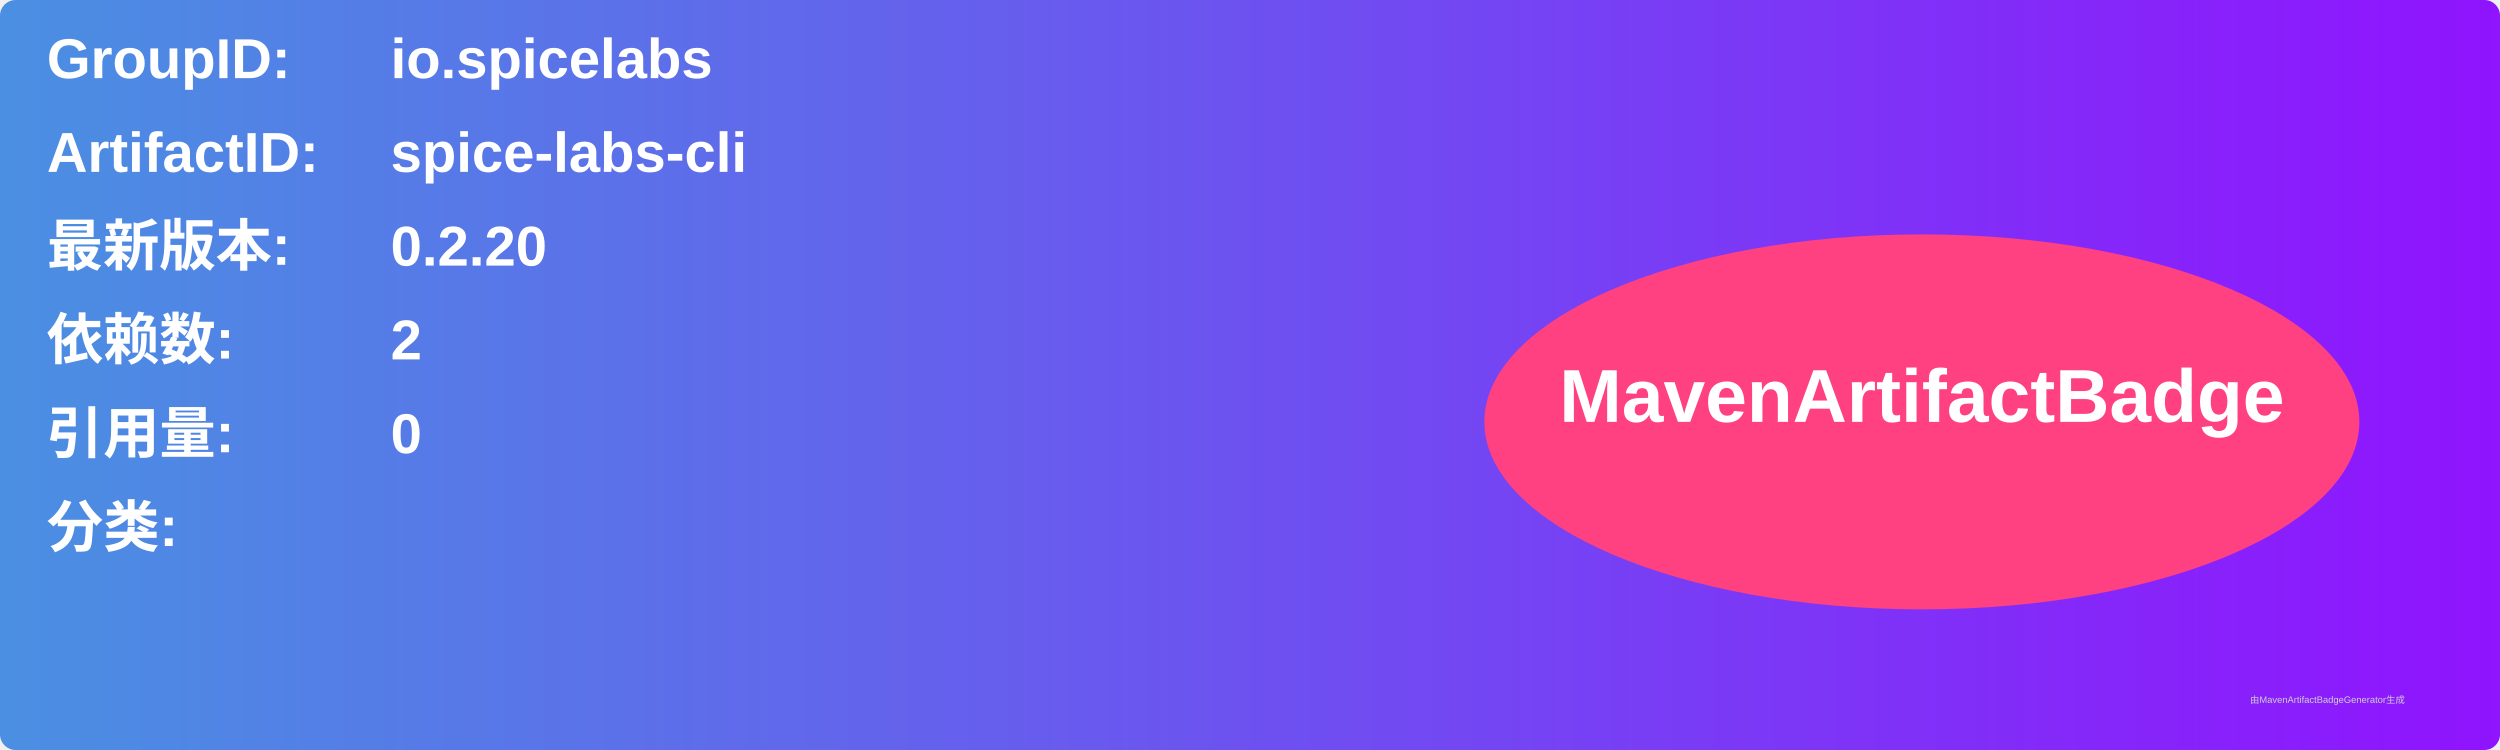
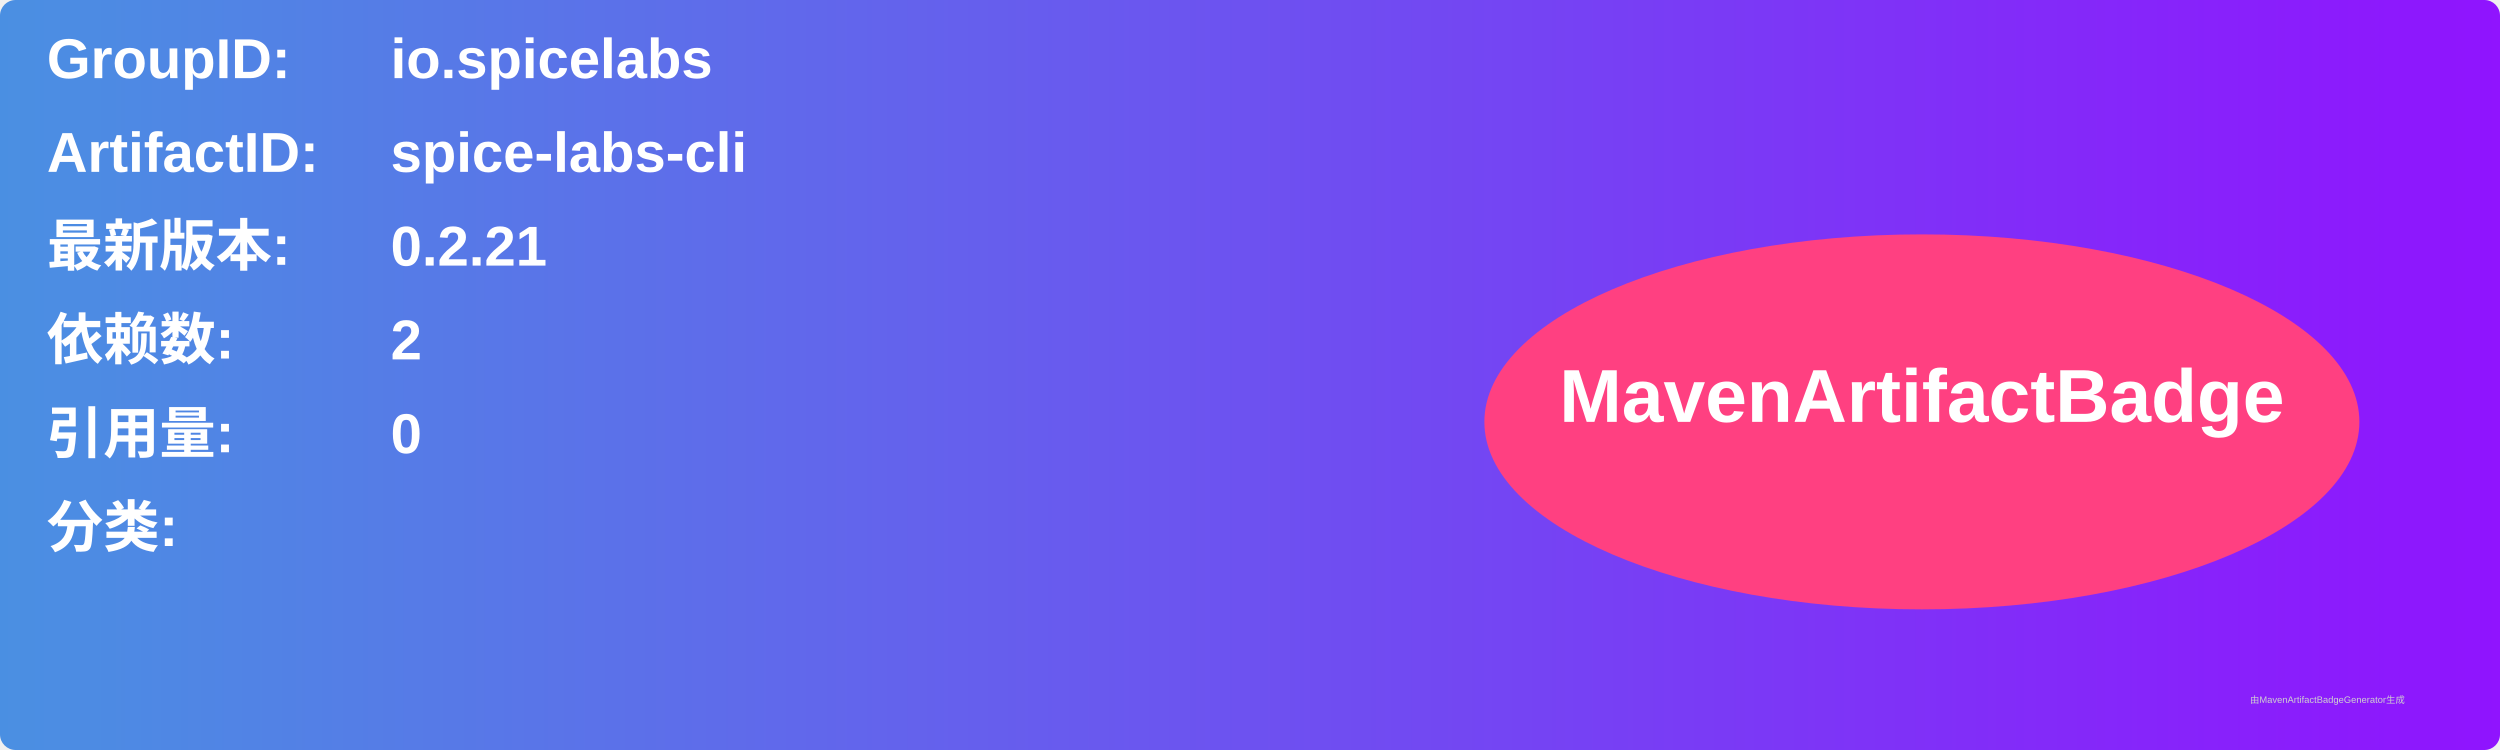
<svg xmlns="http://www.w3.org/2000/svg" width="800" height="240" viewBox="0 0 800 240">
  <linearGradient id="grad" x1="0%" y1="0%" x2="100%" y2="0%">
    <stop offset="0%" stop-color="#4a90e2" />
    <stop offset="100%" stop-color="#9013fe" />
  </linearGradient>
  <rect width="100%" height="100%" rx="5" ry="5" fill="url(#grad)" />
  <g transform="translate(15, 15)">
    <text x="0" y="10" font-family="Arial" font-size="18" fill="white" font-weight="bold" width="260">GroupID:</text>
    <text x="110" y="10" font-family="Arial" font-size="18" fill="white" font-weight="bold" width="460">io.spicelabs</text>
    <text x="0" y="40" font-family="Arial" font-size="18" fill="white" font-weight="bold" width="260">ArtifactID:</text>
    <text x="110" y="40" font-family="Arial" font-size="18" fill="white" font-weight="bold" width="460">spice-labs-cli</text>
    <text x="0" y="70" font-family="Arial" font-size="18" fill="white" font-weight="bold">最新版本:</text>
    <text x="110" y="70" font-family="Arial" font-size="18" fill="white" font-weight="bold">
-       <tspan font-weight="bold">0.2.20</tspan>
+       <tspan font-weight="bold">0.2.21</tspan>
    </text>
    <text x="0" y="100" font-family="Arial" font-size="18" fill="white" font-weight="bold">依赖数: </text>
    <text x="110" y="100" font-family="Arial" font-size="18" fill="white">
      <tspan font-weight="bold">2</tspan>
    </text>
    <text x="0" y="130" font-family="Arial" font-size="18" fill="white" font-weight="bold">引用量: </text>
    <text x="110" y="130" font-family="Arial" font-size="18" fill="white">
      <tspan font-weight="bold">0</tspan>
    </text>
    <text x="0" y="160" font-family="Arial" font-size="18" fill="white" font-weight="bold">分类:</text>
    <text x="10" y="190" font-family="Arial" font-size="10" fill="white">
      <tspan font-weight="bold" />
    </text>
    <ellipse cx="600" cy="120" rx="140" ry="60" fill="#ff4081" />
    <text x="600" y="120" text-anchor="middle" font-family="Arial" font-size="24" fill="white" font-weight="bold">MavenArtifactBadge</text>
  </g>
  <text x="720" y="225" font-family="Arial" font-size="3" fill="#d0d0d0">由MavenArtifactBadgeGenerator生成</text>
</svg>
